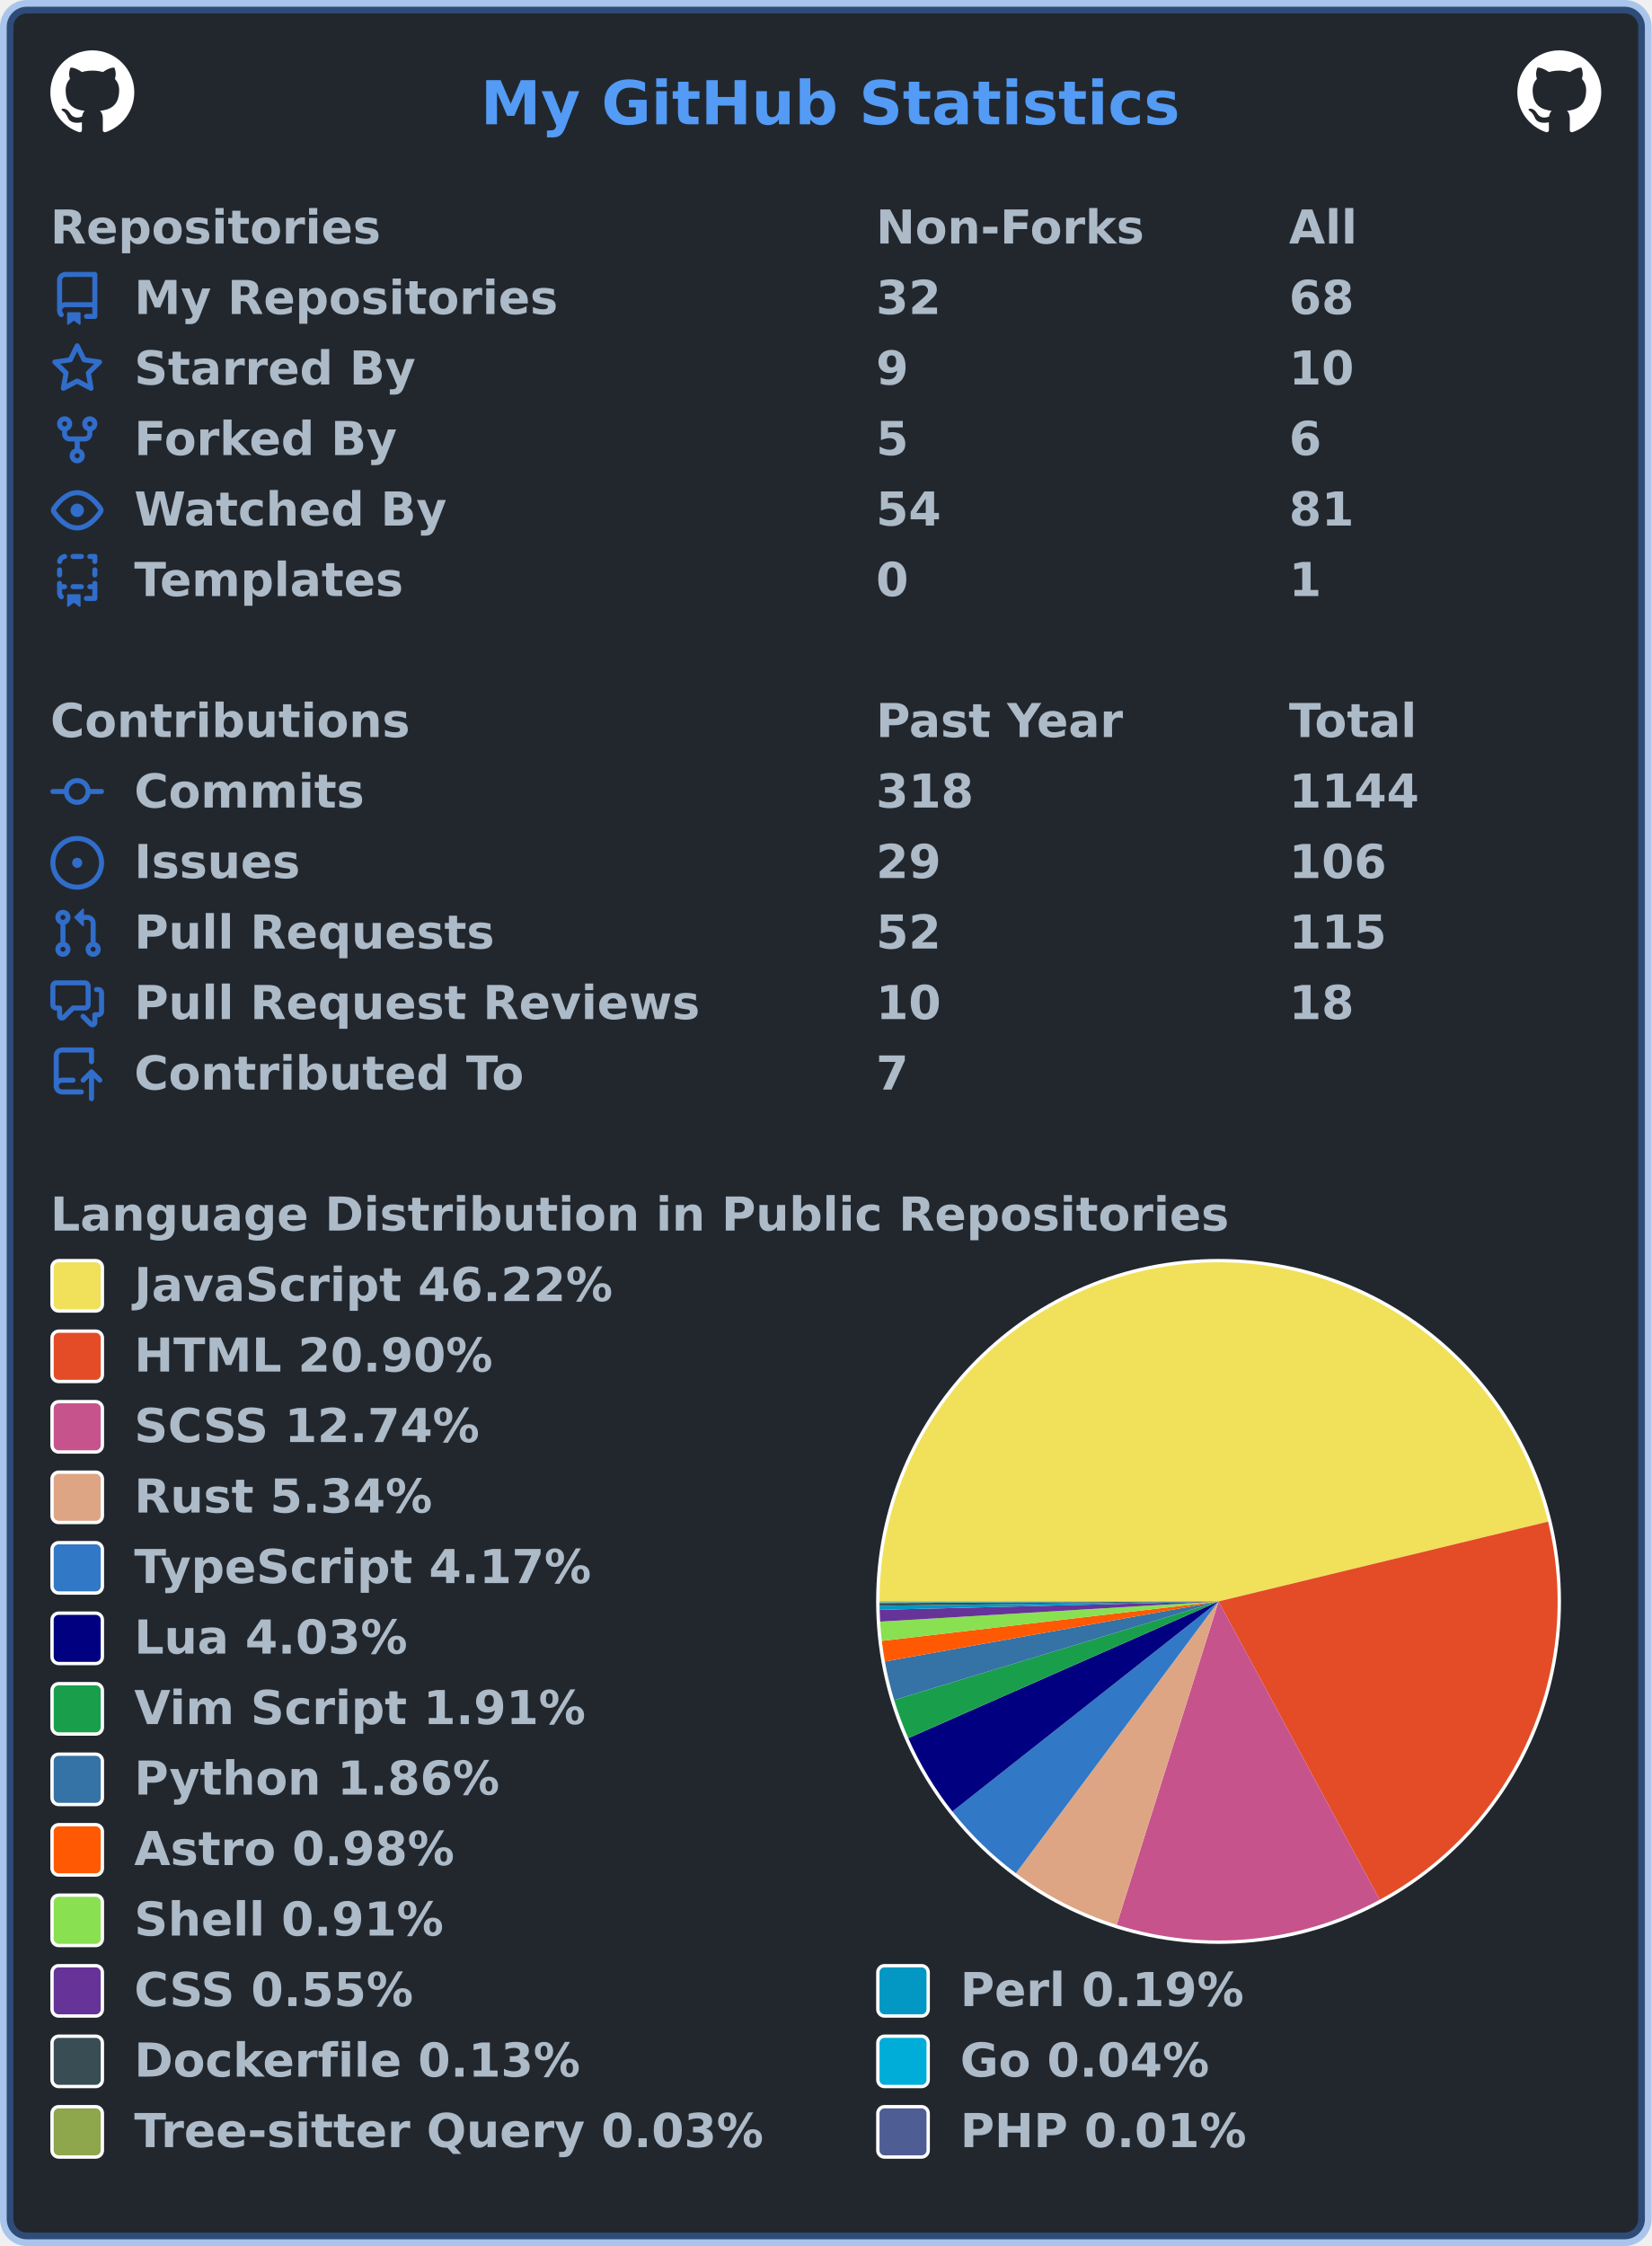
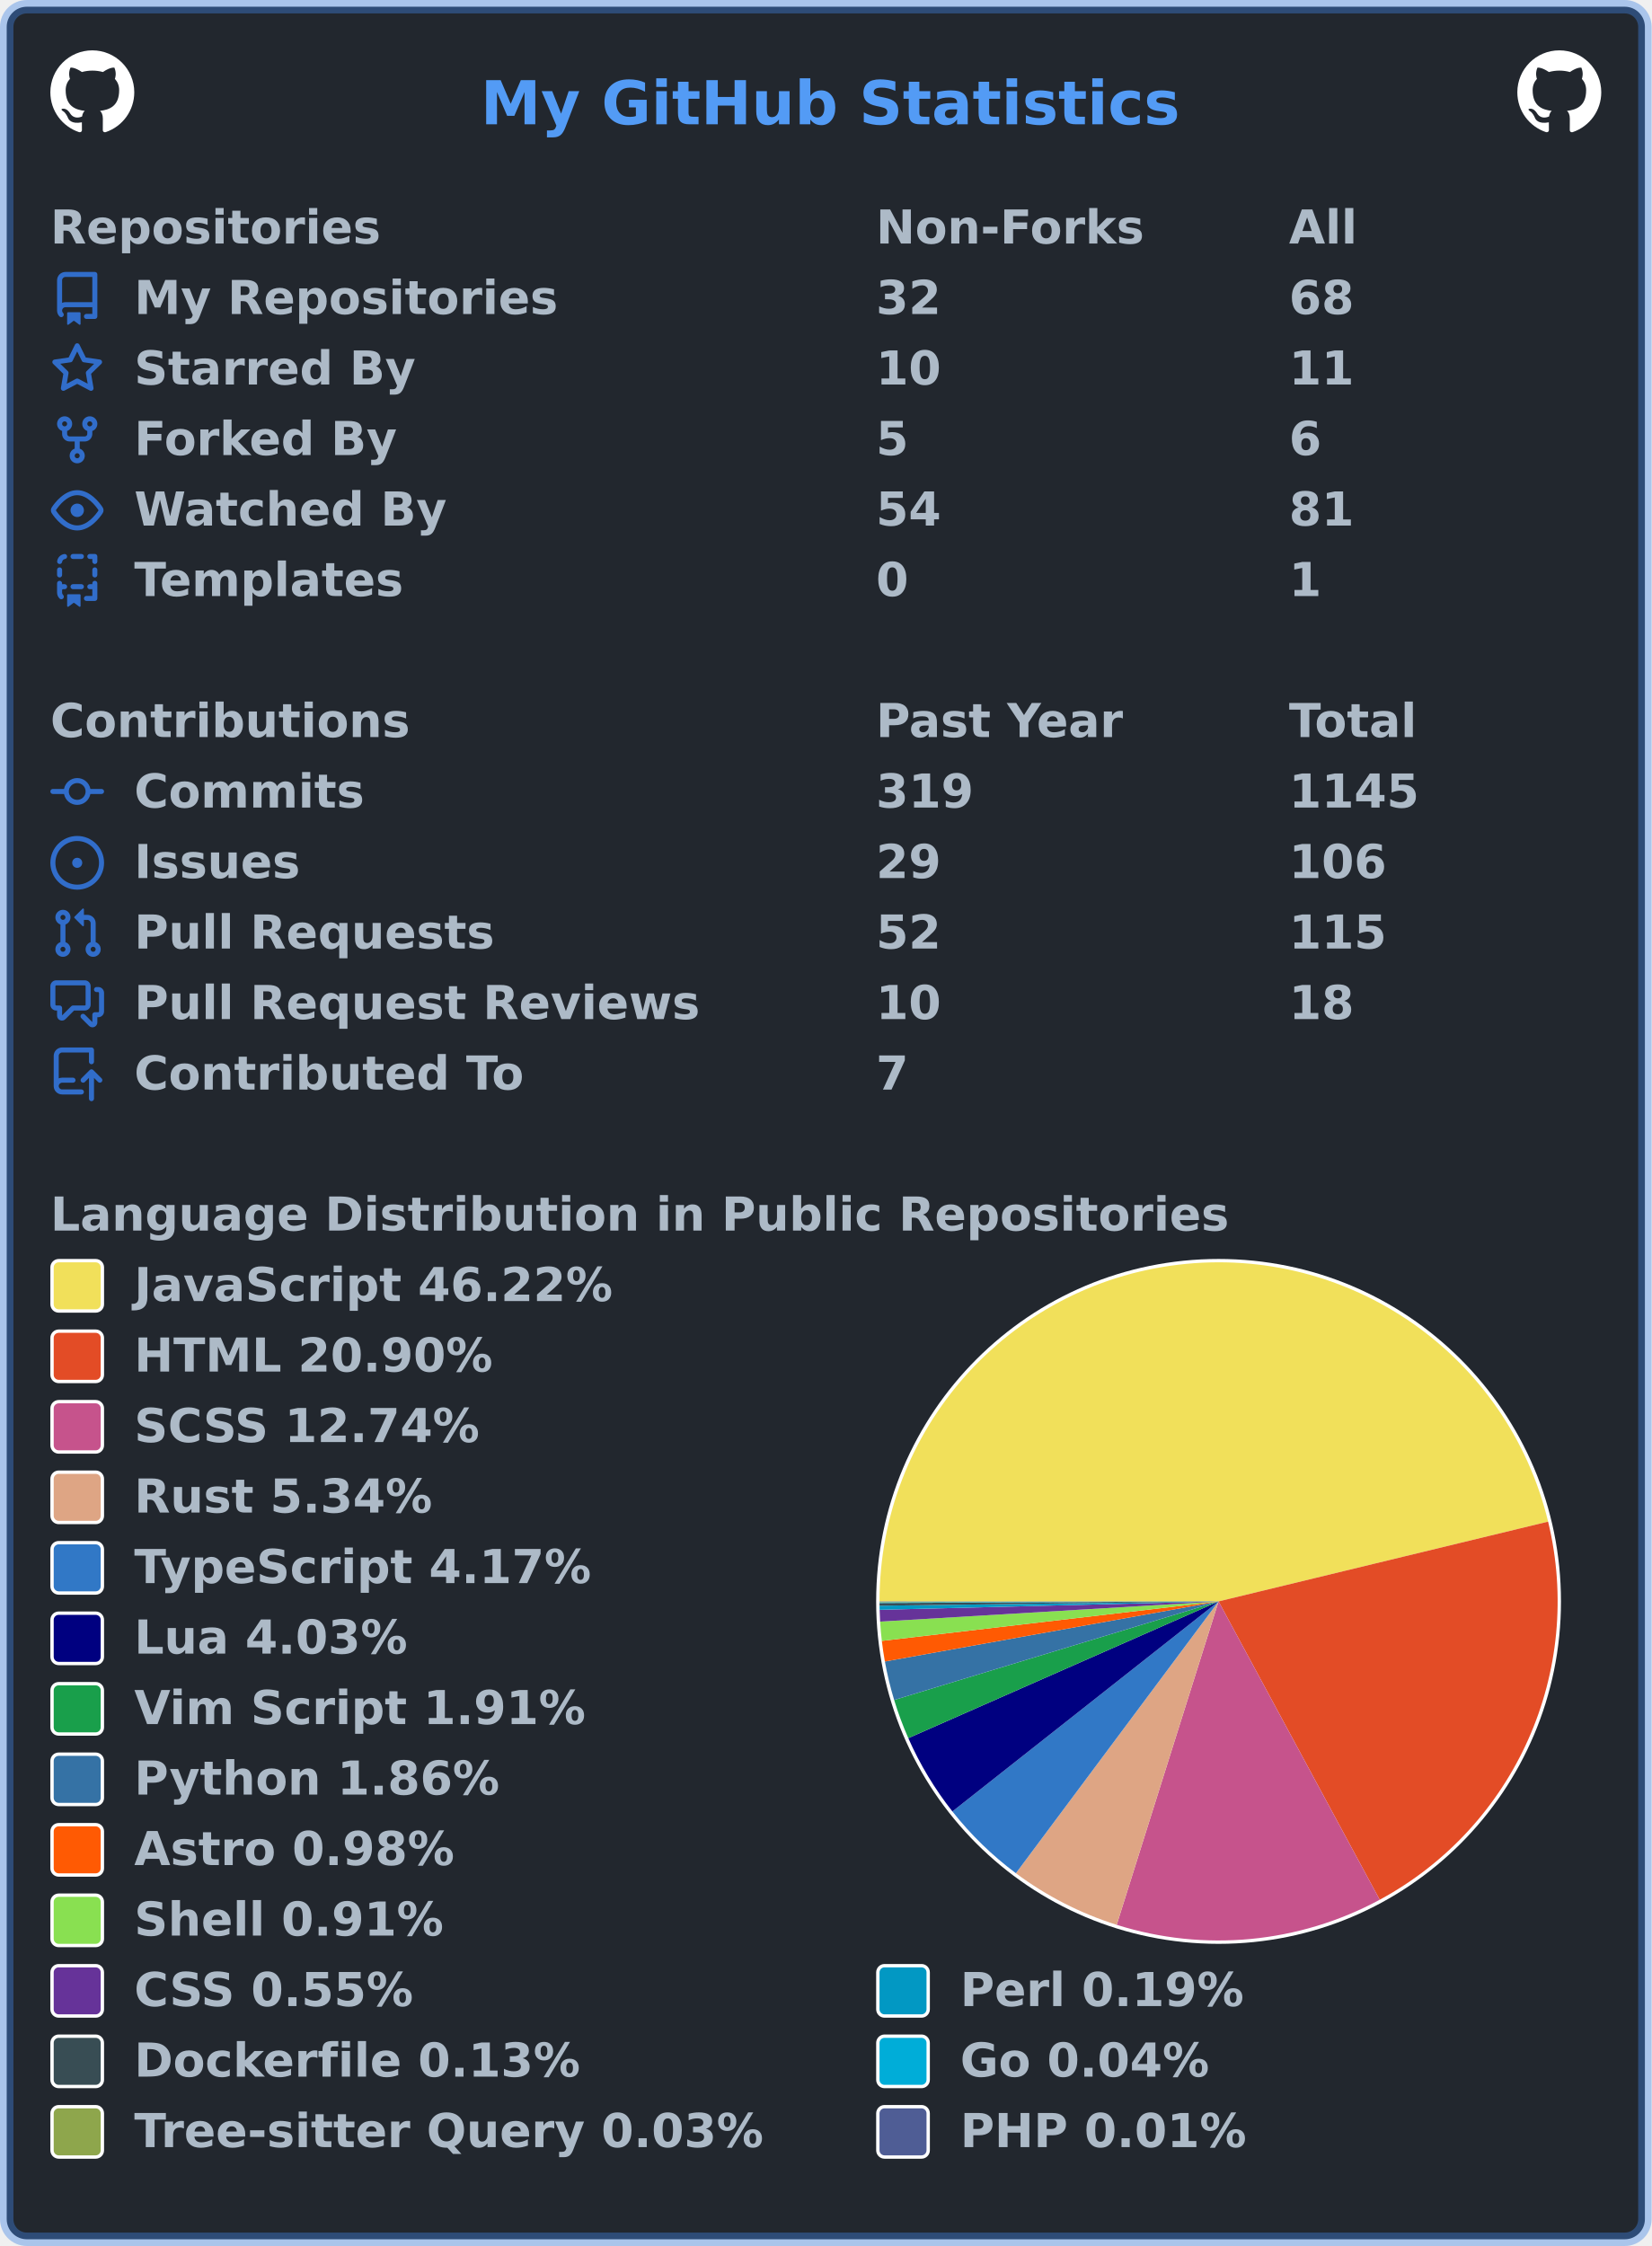
<svg xmlns="http://www.w3.org/2000/svg" width="492" height="669" viewBox="0 0 492 669" lang="en" xml:lang="en">
  <rect x="2" y="2" stroke-width="4" rx="6" width="488" height="665" stroke="rgba(65,132,228,0.4)" fill="#22272e" />
  <g font-weight="600" font-size="110pt" font-family="Verdana,Geneva,DejaVu Sans,sans-serif" text-rendering="geometricPrecision">
    <text x="1164" y="301" lengthAdjust="spacingAndGlyphs" textLength="1671" transform="scale(0.123)" fill="#539bf5">My GitHub Statistics</text>
    <svg x="15" y="15" width="25" height="25" viewBox="0 0 16 16">
      <path fill="#ffffff" fill-rule="evenodd" d="M8 0C3.58 0 0 3.58 0 8c0 3.54 2.29 6.53 5.47 7.59.4.07.55-.17.55-.38 0-.19-.01-.82-.01-1.49-2.01.37-2.53-.49-2.69-.94-.09-.23-.48-.94-.82-1.13-.28-.15-.68-.52-.01-.53.63-.01 1.08.58 1.23.82.72 1.21 1.87.87 2.33.66.07-.52.28-.87.51-1.07-1.78-.2-3.64-.89-3.64-3.95 0-.87.31-1.59.82-2.15-.08-.2-.36-1.02.08-2.12 0 0 .67-.21 2.2.82.64-.18 1.32-.27 2-.27.68 0 1.36.09 2 .27 1.53-1.04 2.2-.82 2.2-.82.44 1.1.16 1.92.08 2.12.51.56.82 1.27.82 2.15 0 3.07-1.87 3.75-3.65 3.95.29.25.54.73.54 1.48 0 1.07-.01 1.93-.01 2.2 0 .21.15.46.55.38A8.013 8.013 0 0016 8c0-4.42-3.58-8-8-8z" />
    </svg>
    <svg x="452" y="15" width="25" height="25" viewBox="0 0 16 16">
      <path fill="#ffffff" fill-rule="evenodd" d="M8 0C3.58 0 0 3.58 0 8c0 3.54 2.29 6.53 5.47 7.59.4.07.55-.17.55-.38 0-.19-.01-.82-.01-1.49-2.01.37-2.53-.49-2.69-.94-.09-.23-.48-.94-.82-1.13-.28-.15-.68-.52-.01-.53.63-.01 1.08.58 1.23.82.72 1.21 1.87.87 2.33.66.07-.52.28-.87.51-1.07-1.78-.2-3.64-.89-3.64-3.95 0-.87.31-1.59.82-2.15-.08-.2-.36-1.02.08-2.12 0 0 .67-.21 2.2.82.64-.18 1.32-.27 2-.27.68 0 1.36.09 2 .27 1.53-1.04 2.2-.82 2.2-.82.44 1.1.16 1.92.08 2.12.51.56.82 1.27.82 2.15 0 3.07-1.87 3.75-3.65 3.95.29.25.54.73.54 1.48 0 1.07-.01 1.93-.01 2.2 0 .21.15.46.55.38A8.013 8.013 0 0016 8c0-4.42-3.58-8-8-8z" />
    </svg>
    <g transform="translate(0, 60)" fill="#adbac7">
      <g transform="translate(15, 0)">
        <g transform="scale(0.095)">
          <text x="0" y="132" textLength="1020" lengthAdjust="spacingAndGlyphs">Repositories</text>
          <text x="2589" y="132" textLength="832" lengthAdjust="spacingAndGlyphs">Non-Forks</text>
          <text x="3884" y="132" textLength="206" lengthAdjust="spacingAndGlyphs">All</text>
        </g>
      </g>
      <g transform="translate(15, 21)">
        <path fill="#316dca" fill-rule="evenodd" d="M2 2.5A2.5 2.5 0 014.5 0h8.75a.75.75 0 01.75.75v12.5a.75.75 0 01-.75.75h-2.5a.75.75 0 110-1.5h1.75v-2h-8a1 1 0 00-.714 1.7.75.75 0 01-1.072 1.05A2.495 2.495 0 012 11.5v-9zm10.5-1V9h-8c-.356 0-.694.074-1 .208V2.5a1 1 0 011-1h8zM5 12.25v3.25a.25.25 0 00.4.2l1.45-1.087a.25.25 0 01.3 0L8.6 15.7a.25.25 0 00.4-.2v-3.25a.25.25 0 00-.25-.25h-3.5a.25.25 0 00-.25.25z" />
        <g transform="scale(0.095)">
          <text lengthAdjust="spacingAndGlyphs" textLength="1312" x="263" y="132">My Repositories</text>
          <text lengthAdjust="spacingAndGlyphs" textLength="210" x="2589" y="132">32</text>
          <text lengthAdjust="spacingAndGlyphs" textLength="210" x="3884" y="132">68</text>
        </g>
      </g>
      <g transform="translate(15, 42)">
        <path fill="#316dca" fill-rule="evenodd" d="M8 .25a.75.75 0 01.673.418l1.882 3.815 4.21.612a.75.75 0 01.416 1.279l-3.046 2.97.719 4.192a.75.75 0 01-1.088.791L8 12.347l-3.766 1.98a.75.75 0 01-1.088-.79l.72-4.194L.818 6.374a.75.75 0 01.416-1.28l4.21-.611L7.327.668A.75.75 0 018 .25zm0 2.445L6.615 5.5a.75.75 0 01-.564.41l-3.097.45 2.24 2.184a.75.75 0 01.216.664l-.528 3.084 2.769-1.456a.75.75 0 01.698 0l2.77 1.456-.53-3.084a.75.75 0 01.216-.664l2.24-2.183-3.096-.45a.75.75 0 01-.564-.41L8 2.694v.001z" />
        <g transform="scale(0.095)">
          <text lengthAdjust="spacingAndGlyphs" textLength="874" x="263" y="132">Starred By</text>
-           <text lengthAdjust="spacingAndGlyphs" textLength="105" x="2589" y="132">9</text>
-           <text lengthAdjust="spacingAndGlyphs" textLength="210" x="3884" y="132">10</text>
+           <text lengthAdjust="spacingAndGlyphs" textLength="210" x="2589" y="132">10</text>
+           <text lengthAdjust="spacingAndGlyphs" textLength="210" x="3884" y="132">11</text>
        </g>
      </g>
      <g transform="translate(15, 63)">
        <path fill="#316dca" fill-rule="evenodd" d="M5 3.25a.75.75 0 11-1.5 0 .75.75 0 011.5 0zm0 2.122a2.25 2.25 0 10-1.5 0v.878A2.25 2.25 0 005.75 8.5h1.5v2.128a2.251 2.251 0 101.5 0V8.5h1.5a2.25 2.25 0 002.25-2.25v-.878a2.25 2.25 0 10-1.5 0v.878a.75.75 0 01-.75.75h-4.5A.75.75 0 015 6.25v-.878zm3.75 7.378a.75.75 0 11-1.5 0 .75.75 0 011.5 0zm3-8.75a.75.75 0 100-1.5.75.75 0 000 1.5z" />
        <g transform="scale(0.095)">
          <text lengthAdjust="spacingAndGlyphs" textLength="828" x="263" y="132">Forked By</text>
          <text lengthAdjust="spacingAndGlyphs" textLength="105" x="2589" y="132">5</text>
          <text lengthAdjust="spacingAndGlyphs" textLength="105" x="3884" y="132">6</text>
        </g>
      </g>
      <g transform="translate(15, 84)">
        <path fill="#316dca" fill-rule="evenodd" d="M1.679 7.932c.412-.621 1.242-1.75 2.366-2.717C5.175 4.242 6.527 3.5 8 3.5c1.473 0 2.824.742 3.955 1.715 1.124.967 1.954 2.096 2.366 2.717a.119.119 0 010 .136c-.412.621-1.242 1.75-2.366 2.717C10.825 11.758 9.473 12.5 8 12.5c-1.473 0-2.824-.742-3.955-1.715C2.92 9.818 2.09 8.69 1.679 8.068a.119.119 0 010-.136zM8 2c-1.981 0-3.67.992-4.933 2.078C1.797 5.169.88 6.423.43 7.1a1.619 1.619 0 000 1.798c.45.678 1.367 1.932 2.637 3.024C4.329 13.008 6.019 14 8 14c1.981 0 3.67-.992 4.933-2.078 1.27-1.091 2.187-2.345 2.637-3.023a1.619 1.619 0 000-1.798c-.45-.678-1.367-1.932-2.637-3.023C11.671 2.992 9.981 2 8 2zm0 8a2 2 0 100-4 2 2 0 000 4z" />
        <g transform="scale(0.095)">
          <text lengthAdjust="spacingAndGlyphs" textLength="993" x="263" y="132">Watched By</text>
          <text lengthAdjust="spacingAndGlyphs" textLength="210" x="2589" y="132">54</text>
          <text lengthAdjust="spacingAndGlyphs" textLength="210" x="3884" y="132">81</text>
        </g>
      </g>
      <g transform="translate(15, 105)">
        <path fill="#316dca" fill-rule="evenodd" d="M6 .75A.75.75 0 016.75 0h2.5a.75.75 0 010 1.5h-2.5A.75.75 0 016 .75zm5 0a.75.75 0 01.75-.75h1.5a.75.75 0 01.75.75v1.5a.75.75 0 01-1.5 0V1.5h-.75A.75.75 0 0111 .75zM4.992.662a.75.75 0 01-.636.848c-.436.063-.783.41-.846.846a.75.75 0 01-1.485-.212A2.501 2.501 0 014.144.025a.75.75 0 01.848.637zM2.75 4a.75.75 0 01.75.75v1.5a.75.75 0 01-1.5 0v-1.5A.75.75 0 012.75 4zm10.5 0a.75.75 0 01.75.75v1.5a.75.75 0 01-1.5 0v-1.5a.75.75 0 01.75-.75zM2.75 8a.75.75 0 01.75.75v.268A1.72 1.72 0 013.75 9h.5a.75.75 0 010 1.5h-.5a.25.25 0 00-.25.25v.75c0 .28.114.532.3.714a.75.75 0 01-1.05 1.072A2.495 2.495 0 012 11.5V8.75A.75.75 0 012.75 8zm10.5 0a.75.75 0 01.75.75v4.5a.75.75 0 01-.75.75h-2.5a.75.75 0 010-1.5h1.75v-2h-.75a.75.75 0 010-1.5h.75v-.25a.75.75 0 01.75-.75zM6 9.75A.75.75 0 016.75 9h2.5a.75.75 0 010 1.5h-2.5A.75.75 0 016 9.75zm-1 2.5v3.25a.25.25 0 00.4.2l1.45-1.087a.25.25 0 01.3 0L8.6 15.7a.25.25 0 00.4-.2v-3.25a.25.25 0 00-.25-.25h-3.5a.25.25 0 00-.25.25z" />
        <g transform="scale(0.095)">
          <text lengthAdjust="spacingAndGlyphs" textLength="868" x="263" y="132">Templates</text>
          <text lengthAdjust="spacingAndGlyphs" textLength="105" x="2589" y="132">0</text>
          <text lengthAdjust="spacingAndGlyphs" textLength="105" x="3884" y="132">1</text>
        </g>
      </g>
    </g>
    <g transform="translate(0, 207)" fill="#adbac7">
      <g transform="translate(15, 0)">
        <g transform="scale(0.095)">
          <text x="0" y="132" textLength="1112" lengthAdjust="spacingAndGlyphs">Contributions</text>
          <text x="2589" y="132" textLength="774" lengthAdjust="spacingAndGlyphs">Past Year</text>
          <text x="3884" y="132" textLength="414" lengthAdjust="spacingAndGlyphs">Total</text>
        </g>
      </g>
      <g transform="translate(15, 21)">
        <path fill="#316dca" fill-rule="evenodd" d="M10.5 7.75a2.5 2.5 0 11-5 0 2.5 2.5 0 015 0zm1.43.75a4.002 4.002 0 01-7.86 0H.75a.75.75 0 110-1.5h3.32a4.001 4.001 0 017.86 0h3.32a.75.75 0 110 1.5h-3.32z" />
        <g transform="scale(0.095)">
          <text lengthAdjust="spacingAndGlyphs" textLength="734" x="263" y="132">Commits</text>
-           <text lengthAdjust="spacingAndGlyphs" textLength="315" x="2589" y="132">318</text>
-           <text lengthAdjust="spacingAndGlyphs" textLength="420" x="3884" y="132">1144</text>
+           <text lengthAdjust="spacingAndGlyphs" textLength="315" x="2589" y="132">319</text>
+           <text lengthAdjust="spacingAndGlyphs" textLength="420" x="3884" y="132">1145</text>
        </g>
      </g>
      <g transform="translate(15, 42)">
        <path fill="#316dca" d="M8 9.5a1.5 1.5 0 100-3 1.5 1.5 0 000 3z" />
        <path fill="#316dca" fill-rule="evenodd" d="M8 0a8 8 0 100 16A8 8 0 008 0zM1.5 8a6.5 6.5 0 1113 0 6.5 6.5 0 01-13 0z" />
        <g transform="scale(0.095)">
          <text lengthAdjust="spacingAndGlyphs" textLength="512" x="263" y="132">Issues</text>
          <text lengthAdjust="spacingAndGlyphs" textLength="210" x="2589" y="132">29</text>
          <text lengthAdjust="spacingAndGlyphs" textLength="315" x="3884" y="132">106</text>
        </g>
      </g>
      <g transform="translate(15, 63)">
        <path fill="#316dca" fill-rule="evenodd" d="M7.177 3.073L9.573.677A.25.25 0 0110 .854v4.792a.25.25 0 01-.427.177L7.177 3.427a.25.25 0 010-.354zM3.75 2.5a.75.75 0 100 1.5.75.75 0 000-1.5zm-2.25.75a2.25 2.25 0 113 2.122v5.256a2.251 2.251 0 11-1.5 0V5.372A2.25 2.25 0 011.5 3.25zM11 2.5h-1V4h1a1 1 0 011 1v5.628a2.251 2.251 0 101.5 0V5A2.5 2.5 0 0011 2.5zm1 10.25a.75.75 0 111.5 0 .75.75 0 01-1.5 0zM3.75 12a.75.75 0 100 1.5.75.75 0 000-1.5z" />
        <g transform="scale(0.095)">
          <text lengthAdjust="spacingAndGlyphs" textLength="1113" x="263" y="132">Pull Requests</text>
          <text lengthAdjust="spacingAndGlyphs" textLength="210" x="2589" y="132">52</text>
          <text lengthAdjust="spacingAndGlyphs" textLength="315" x="3884" y="132">115</text>
        </g>
      </g>
      <g transform="translate(15, 84)">
        <path fill="#316dca" fill-rule="evenodd" d="M1.5 2.75a.25.25 0 01.25-.25h8.5a.25.25 0 01.25.25v5.5a.25.25 0 01-.25.25h-3.5a.75.75 0 00-.53.22L3.5 11.44V9.25a.75.75 0 00-.75-.75h-1a.25.25 0 01-.25-.25v-5.5zM1.75 1A1.75 1.75 0 000 2.75v5.5C0 9.216.784 10 1.75 10H2v1.543a1.457 1.457 0 002.487 1.03L7.061 10h3.189A1.75 1.75 0 0012 8.25v-5.5A1.75 1.75 0 0010.25 1h-8.5zM14.5 4.75a.25.25 0 00-.25-.25h-.5a.75.75 0 110-1.5h.5c.966 0 1.75.784 1.75 1.75v5.5A1.75 1.75 0 0114.25 12H14v1.543a1.457 1.457 0 01-2.487 1.03L9.22 12.28a.75.75 0 111.06-1.06l2.22 2.22v-2.19a.75.75 0 01.75-.75h1a.25.25 0 00.25-.25v-5.5z" />
        <g transform="scale(0.095)">
          <text lengthAdjust="spacingAndGlyphs" textLength="1762" x="263" y="132">Pull Request Reviews</text>
          <text lengthAdjust="spacingAndGlyphs" textLength="210" x="2589" y="132">10</text>
          <text lengthAdjust="spacingAndGlyphs" textLength="210" x="3884" y="132">18</text>
        </g>
      </g>
      <g transform="translate(15, 105)">
        <path fill="#316dca" fill-rule="evenodd" d="M1 2.5A2.5 2.5 0 013.5 0h8.75a.75.75 0 01.75.75v3.5a.75.75 0 01-1.5 0V1.5h-8a1 1 0 00-1 1v6.708A2.492 2.492 0 013.5 9h3.25a.75.75 0 010 1.5H3.5a1 1 0 100 2h5.75a.75.75 0 010 1.5H3.5A2.5 2.5 0 011 11.5v-9zm13.23 7.79a.75.75 0 001.06-1.06l-2.505-2.505a.75.75 0 00-1.06 0L9.22 9.229a.75.75 0 001.06 1.061l1.225-1.224v6.184a.75.75 0 001.5 0V9.066l1.224 1.224z" />
        <g transform="scale(0.095)">
          <text lengthAdjust="spacingAndGlyphs" textLength="1234" x="263" y="132">Contributed To</text>
          <text lengthAdjust="spacingAndGlyphs" textLength="105" x="2589" y="132">7</text>
        </g>
      </g>
    </g>
    <g transform="translate(0, 354)" fill="#adbac7">
      <g transform="translate(15, 0)">
        <g transform="scale(0.095)">
          <text x="0" y="132" textLength="3652" lengthAdjust="spacingAndGlyphs">Language Distribution in Public Repositories</text>
        </g>
      </g>
      <g transform="translate(261, 21)">
        <circle cx="102" cy="102" r="102" fill="#ffffff" />
      </g>
      <g transform="translate(262, 22)">
        <g>
          <path fill-rule="evenodd" fill="#f1e05a" d="M 0.0,101 A 101 101 0 0 1 199.165 77.237 L 101,101 Z" />
          <path fill-rule="evenodd" fill="#e34c26" d="M 199.165,77.237 A 101 101 0 0 1 149.006 189.862 L 101,101 Z" />
          <path fill-rule="evenodd" fill="#c6538c" d="M 149.006,189.862 A 101 101 0 0 1 70.651 197.333 L 101,101 Z" />
          <path fill-rule="evenodd" fill="#dea584" d="M 70.651,197.333 A 101 101 0 0 1 40.624 181.967 L 101,101 Z" />
          <path fill-rule="evenodd" fill="#3178c6" d="M 40.624,181.967 A 101 101 0 0 1 21.708 163.561 L 101,101 Z" />
          <path fill-rule="evenodd" fill="#000080" d="M 21.708,163.561 A 101 101 0 0 1 8.576 141.728 L 101,101 Z" />
          <path fill-rule="evenodd" fill="#199f4b" d="M 8.576,141.728 A 101 101 0 0 1 4.363 130.366 L 101,101 Z" />
          <path fill-rule="evenodd" fill="#3572A5" d="M 4.363,130.366 A 101 101 0 0 1 1.599 118.9 L 101,101 Z" />
          <path fill-rule="evenodd" fill="#ff5a03" d="M 1.599,118.9 A 101 101 0 0 1 0.687 112.761 L 101,101 Z" />
          <path fill-rule="evenodd" fill="#89e051" d="M 0.687,112.761 A 101 101 0 0 1 0.18 107.022 L 101,101 Z" />
          <path fill-rule="evenodd" fill="#663399" d="M 0.18,107.022 A 101 101 0 0 1 0.031 103.504 L 101,101 Z" />
          <path fill-rule="evenodd" fill="#0298c3" d="M 0.031,103.504 A 101 101 0 0 1 0.008 102.279 L 101,101 Z" />
          <path fill-rule="evenodd" fill="#384d54" d="M 0.008,102.279 A 101 101 0 0 1 0.001 101.483 L 101,101 Z" />
          <path fill-rule="evenodd" fill="#00ADD8" d="M 0.001,101.483 A 101 101 0 0 1 0 101.252 L 101,101 Z" />
          <path fill-rule="evenodd" fill="#8ea64c" d="M 0,101.252 A 101 101 0 0 1 2.732584906084412e-05 101.074 L 101,101 Z" />
          <path fill-rule="evenodd" fill="#4F5D95" d="M 2.732584906084412e-05,101.074 A 101 101 0 0 1 0.0 101 L 101,101 Z" />
          <animateTransform attributeName="transform" attributeType="XML" type="rotate" from="0 101 101" to="360 101 101" dur="10s" repeatCount="indefinite" />
        </g>
      </g>
      <g transform="translate(15, 21)">
        <rect x="0.5" y="0.5" rx="2" width="15" height="15" fill="#f1e05a" stroke-width="1" stroke="#ffffff" />
        <text transform="scale(0.095)" x="263" y="132" textLength="1516" lengthAdjust="spacingAndGlyphs">JavaScript 46.22%</text>
      </g>
      <g transform="translate(15, 42)">
        <rect x="0.5" y="0.5" rx="2" width="15" height="15" fill="#e34c26" stroke-width="1" stroke="#ffffff" />
        <text transform="scale(0.095)" x="263" y="132" textLength="1142" lengthAdjust="spacingAndGlyphs">HTML 20.90%</text>
      </g>
      <g transform="translate(15, 63)">
        <rect x="0.5" y="0.5" rx="2" width="15" height="15" fill="#c6538c" stroke-width="1" stroke="#ffffff" />
        <text transform="scale(0.095)" x="263" y="132" textLength="1113" lengthAdjust="spacingAndGlyphs">SCSS 12.74%</text>
      </g>
      <g transform="translate(15, 84)">
        <rect x="0.5" y="0.5" rx="2" width="15" height="15" fill="#dea584" stroke-width="1" stroke="#ffffff" />
        <text transform="scale(0.095)" x="263" y="132" textLength="946" lengthAdjust="spacingAndGlyphs">Rust 5.34%</text>
      </g>
      <g transform="translate(15, 105)">
        <rect x="0.5" y="0.5" rx="2" width="15" height="15" fill="#3178c6" stroke-width="1" stroke="#ffffff" />
        <text transform="scale(0.095)" x="263" y="132" textLength="1462" lengthAdjust="spacingAndGlyphs">TypeScript 4.17%</text>
      </g>
      <g transform="translate(15, 126)">
        <rect x="0.5" y="0.5" rx="2" width="15" height="15" fill="#000080" stroke-width="1" stroke="#ffffff" />
        <text transform="scale(0.095)" x="263" y="132" textLength="874" lengthAdjust="spacingAndGlyphs">Lua 4.03%</text>
      </g>
      <g transform="translate(15, 147)">
        <rect x="0.5" y="0.5" rx="2" width="15" height="15" fill="#199f4b" stroke-width="1" stroke="#ffffff" />
        <text transform="scale(0.095)" x="263" y="132" textLength="1428" lengthAdjust="spacingAndGlyphs">Vim Script 1.91%</text>
      </g>
      <g transform="translate(15, 168)">
        <rect x="0.5" y="0.5" rx="2" width="15" height="15" fill="#3572A5" stroke-width="1" stroke="#ffffff" />
        <text transform="scale(0.095)" x="263" y="132" textLength="1149" lengthAdjust="spacingAndGlyphs">Python 1.86%</text>
      </g>
      <g transform="translate(15, 189)">
        <rect x="0.5" y="0.5" rx="2" width="15" height="15" fill="#ff5a03" stroke-width="1" stroke="#ffffff" />
        <text transform="scale(0.095)" x="263" y="132" textLength="1008" lengthAdjust="spacingAndGlyphs">Astro 0.98%</text>
      </g>
      <g transform="translate(15, 210)">
        <rect x="0.5" y="0.5" rx="2" width="15" height="15" fill="#89e051" stroke-width="1" stroke="#ffffff" />
        <text transform="scale(0.095)" x="263" y="132" textLength="982" lengthAdjust="spacingAndGlyphs">Shell 0.91%</text>
      </g>
      <g transform="translate(15, 231)">
        <rect x="0.5" y="0.5" rx="2" width="15" height="15" fill="#663399" stroke-width="1" stroke="#ffffff" />
        <text transform="scale(0.095)" x="263" y="132" textLength="903" lengthAdjust="spacingAndGlyphs">CSS 0.55%</text>
        <rect x="246.5" y="0.5" rx="2" width="15" height="15" fill="#0298c3" stroke-width="1" stroke="#ffffff" />
        <text transform="scale(0.095)" x="2853" y="132" textLength="892" lengthAdjust="spacingAndGlyphs">Perl 0.19%</text>
      </g>
      <g transform="translate(15, 252)">
        <rect x="0.5" y="0.5" rx="2" width="15" height="15" fill="#384d54" stroke-width="1" stroke="#ffffff" />
        <text transform="scale(0.095)" x="263" y="132" textLength="1414" lengthAdjust="spacingAndGlyphs">Dockerfile 0.13%</text>
        <rect x="246.5" y="0.5" rx="2" width="15" height="15" fill="#00ADD8" stroke-width="1" stroke="#ffffff" />
        <text transform="scale(0.095)" x="2853" y="132" textLength="806" lengthAdjust="spacingAndGlyphs">Go 0.04%</text>
      </g>
      <g transform="translate(15, 273)">
        <rect x="0.5" y="0.5" rx="2" width="15" height="15" fill="#8ea64c" stroke-width="1" stroke="#ffffff" />
        <text transform="scale(0.095)" x="263" y="132" textLength="1996" lengthAdjust="spacingAndGlyphs">Tree-sitter Query 0.03%</text>
        <rect x="246.5" y="0.5" rx="2" width="15" height="15" fill="#4F5D95" stroke-width="1" stroke="#ffffff" />
        <text transform="scale(0.095)" x="2853" y="132" textLength="900" lengthAdjust="spacingAndGlyphs">PHP 0.01%</text>
      </g>
    </g>
  </g>
</svg>
